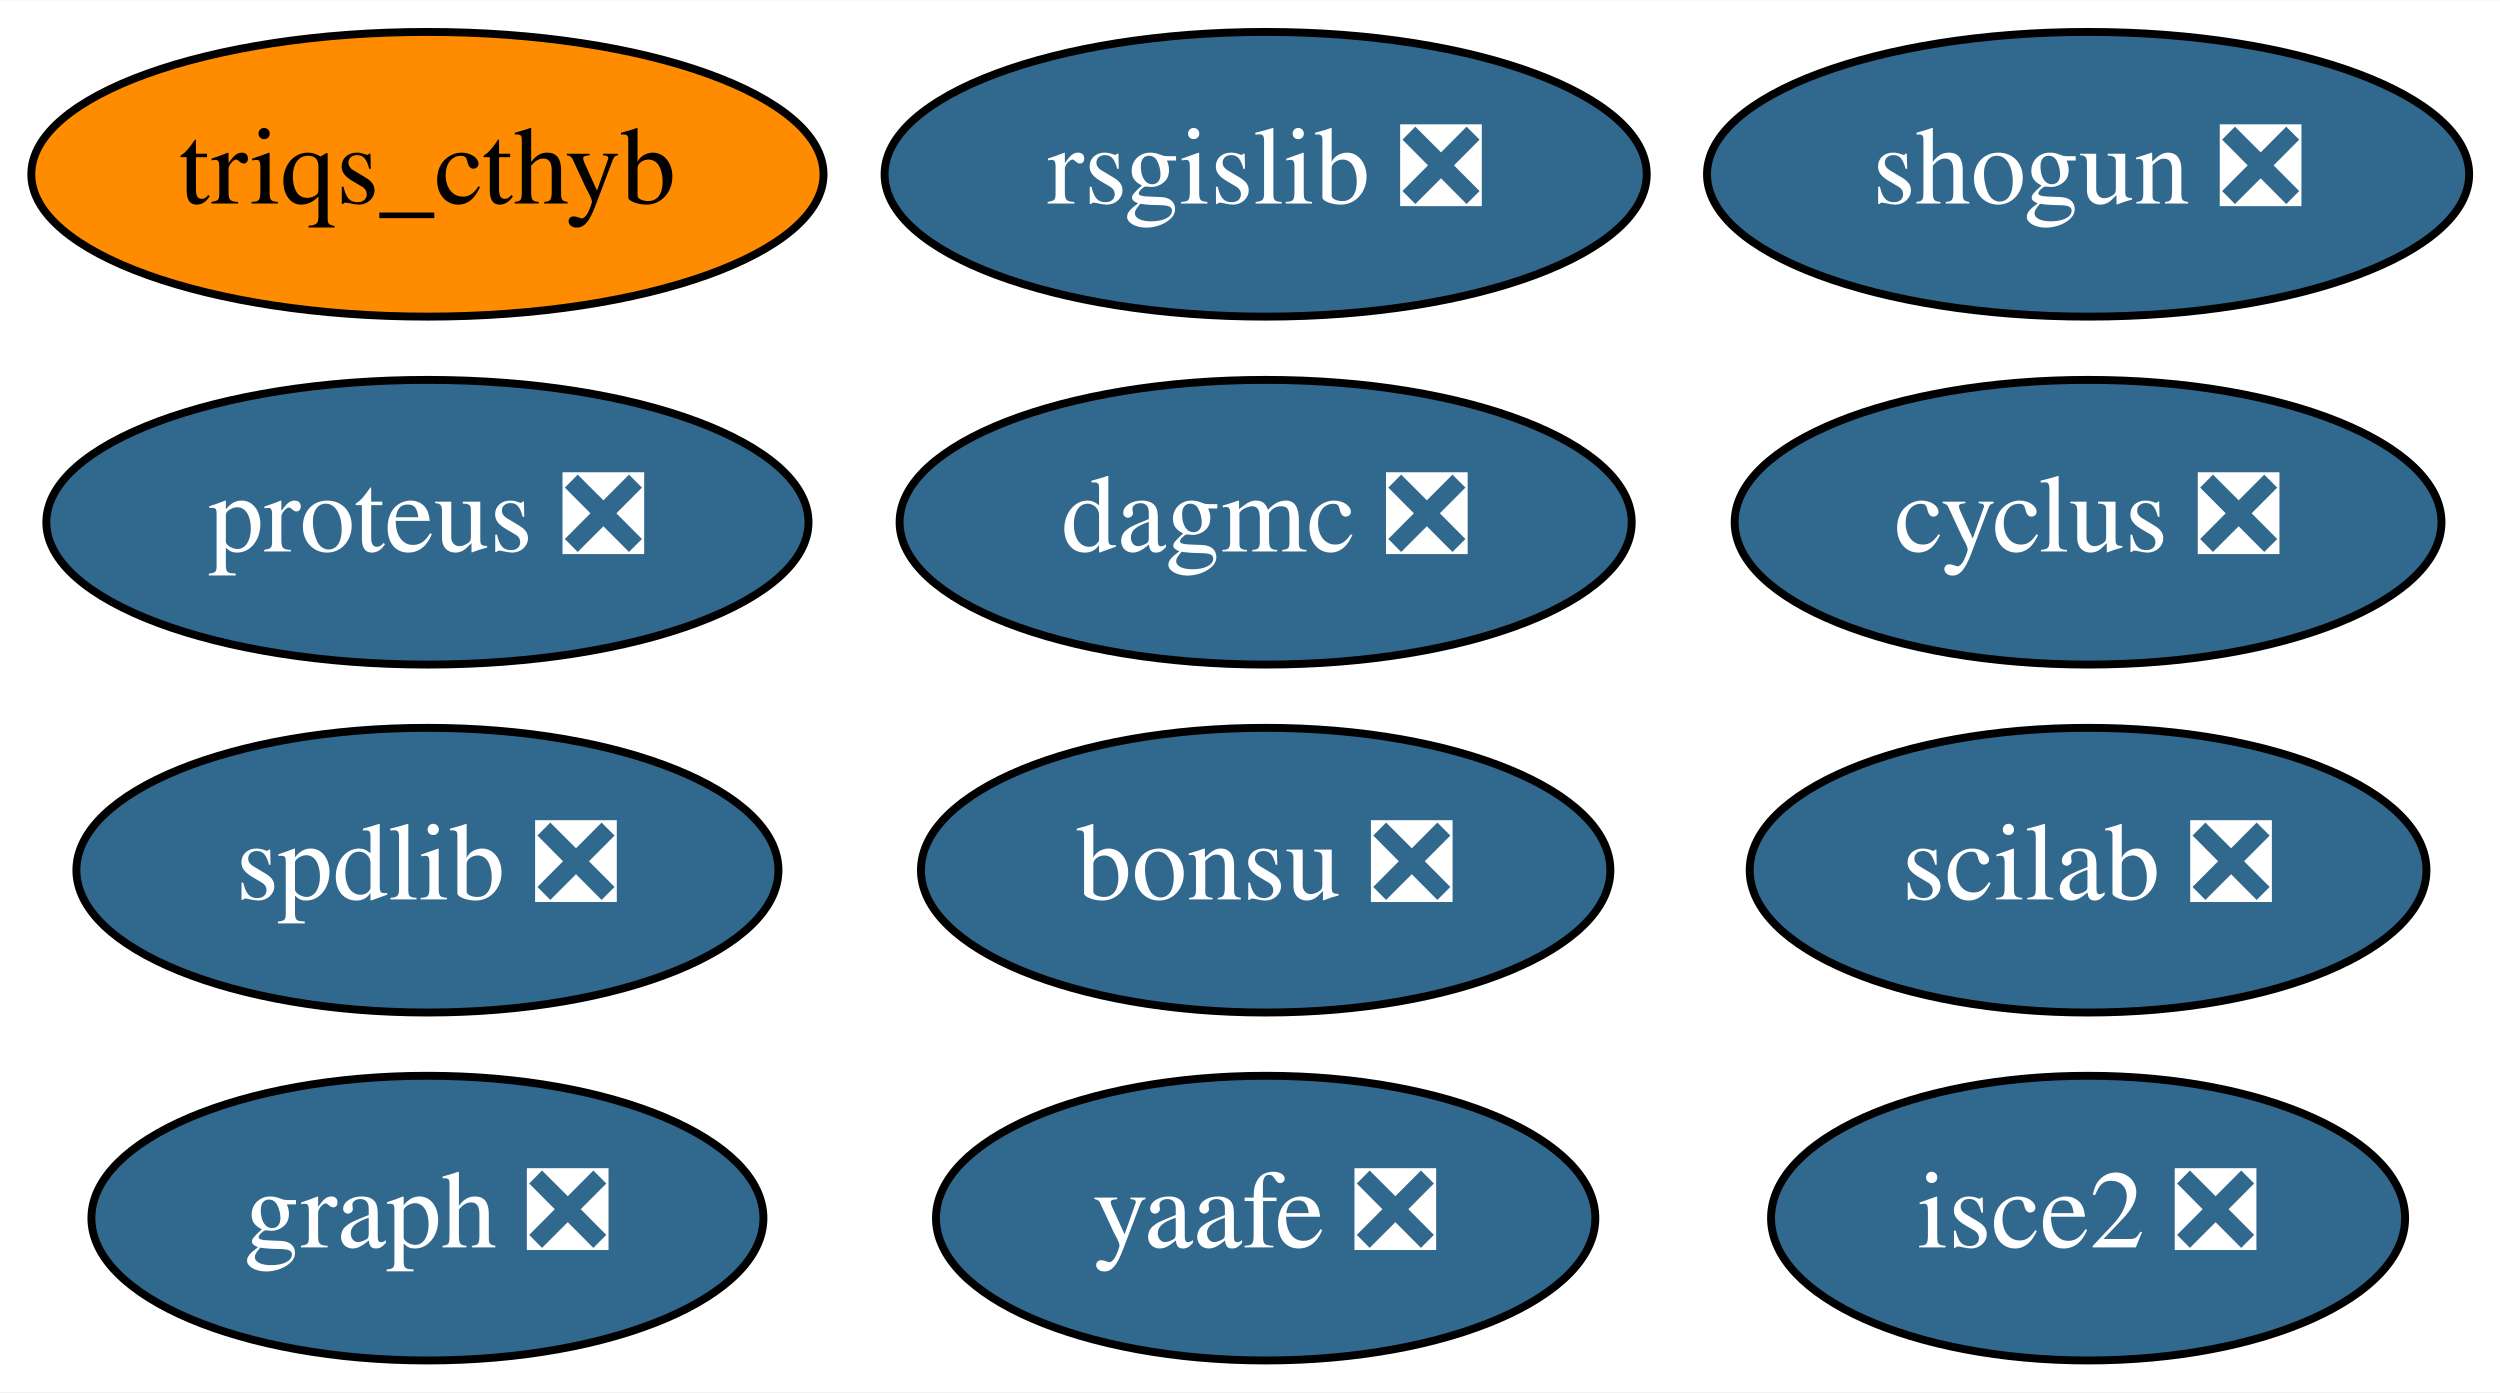
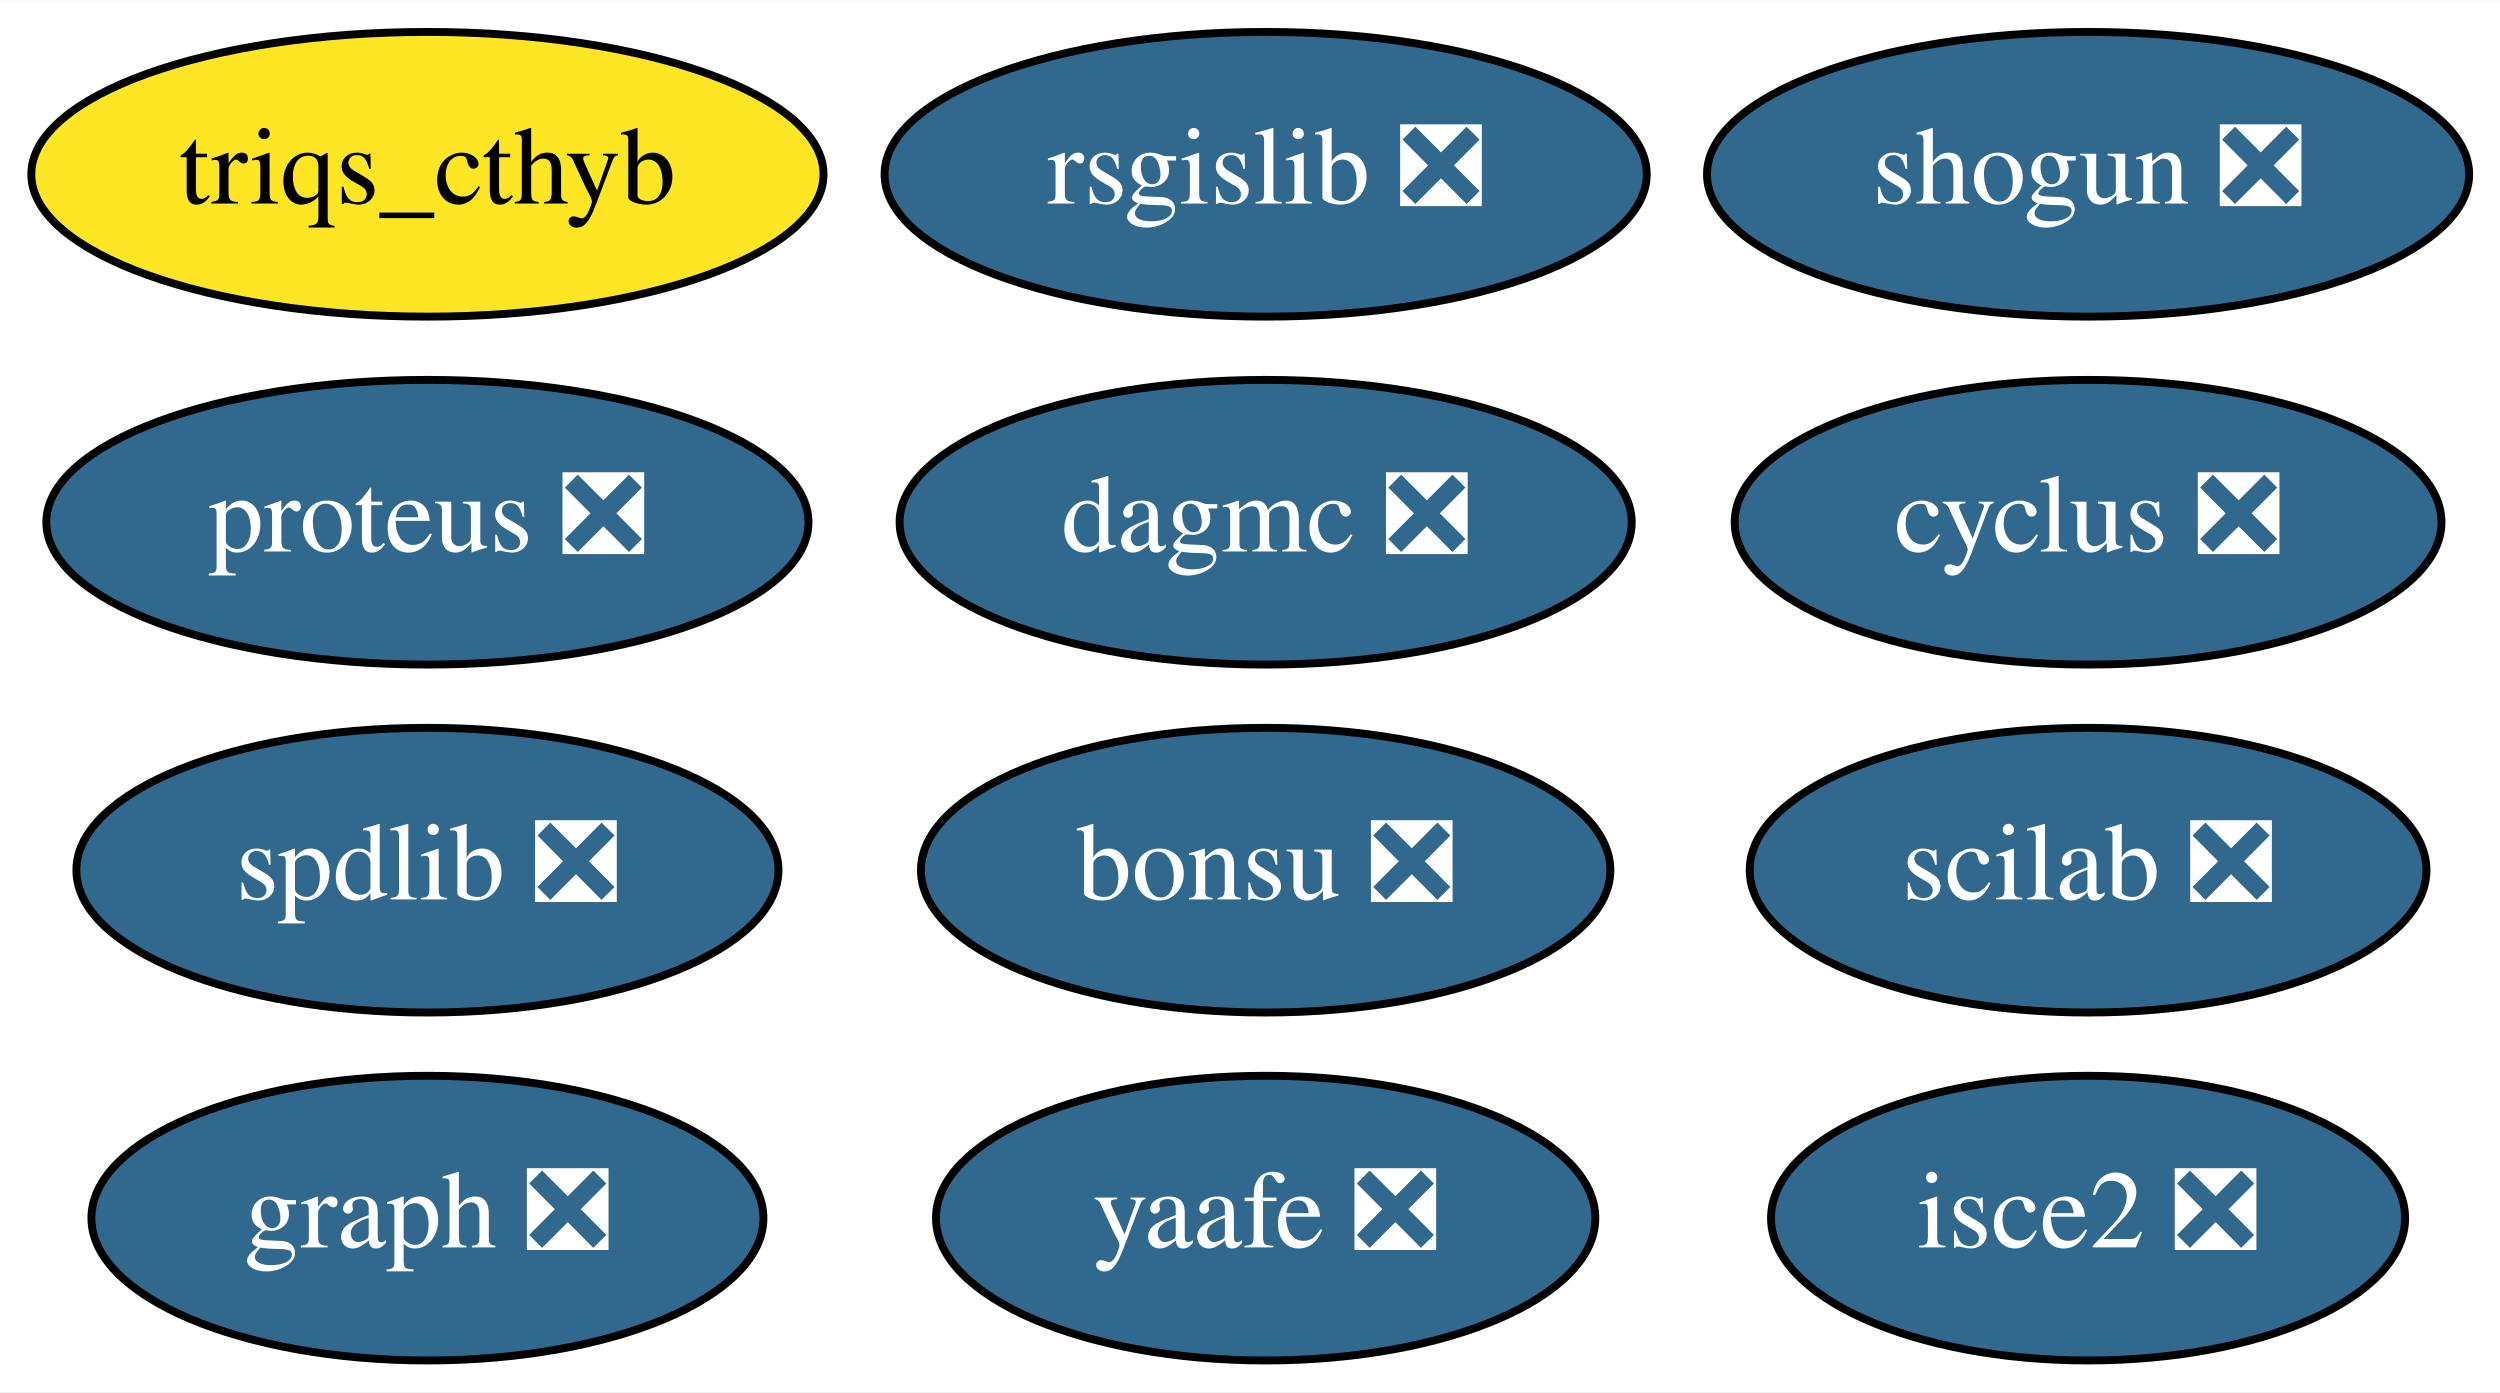
<svg xmlns="http://www.w3.org/2000/svg" xmlns:xlink="http://www.w3.org/1999/xlink" width="316pt" height="176pt" viewBox="0.00 0.00 316.14 176.00">
  <g id="graph0" class="graph" transform="scale(1 1) rotate(0) translate(4 172)">
    <polygon fill="white" stroke="transparent" points="-4,4 -4,-172 312.14,-172 312.14,4 -4,4" />
    <g id="node1" class="node">
      <g id="a_node1">
        <a xlink:href="https://github.com/conda-forge/cyclus-feedstock/pull/56" xlink:title="cyclus ❎">
          <ellipse fill="#31688e" stroke="black" cx="260.05" cy="-106" rx="44.69" ry="18" />
          <text text-anchor="middle" x="260.05" y="-102.3" font-family="Times,serif" font-size="14.00" fill="white">cyclus ❎</text>
        </a>
      </g>
    </g>
    <g id="node2" class="node">
      <g id="a_node2">
        <a xlink:href="https://github.com/conda-forge/graph-feedstock/pull/5" xlink:title="graph ❎">
          <ellipse fill="#31688e" stroke="black" cx="50.05" cy="-18" rx="42.49" ry="18" />
          <text text-anchor="middle" x="50.05" y="-14.3" font-family="Times,serif" font-size="14.00" fill="white">graph ❎</text>
        </a>
      </g>
    </g>
    <g id="node3" class="node">
      <g id="a_node3">
        <a xlink:href="https://github.com/conda-forge/rsgislib-feedstock/pull/35" xlink:title="rsgislib ❎">
          <ellipse fill="#31688e" stroke="black" cx="156.05" cy="-150" rx="48.19" ry="18" />
          <text text-anchor="middle" x="156.05" y="-146.3" font-family="Times,serif" font-size="14.00" fill="white">rsgislib ❎</text>
        </a>
      </g>
    </g>
    <g id="node4" class="node">
      <g id="a_node4">
        <a xlink:href="https://github.com/conda-forge/shogun-feedstock/pull/26" xlink:title="shogun ❎">
          <ellipse fill="#31688e" stroke="black" cx="260.05" cy="-150" rx="48.19" ry="18" />
          <text text-anchor="middle" x="260.05" y="-146.3" font-family="Times,serif" font-size="14.00" fill="white">shogun ❎</text>
        </a>
      </g>
    </g>
    <g id="node5" class="node">
      <g id="a_node5">
        <a xlink:href="https://github.com/conda-forge/yaafe-feedstock/pull/9" xlink:title="yaafe ❎">
          <ellipse fill="#31688e" stroke="black" cx="156.05" cy="-18" rx="41.69" ry="18" />
          <text text-anchor="middle" x="156.05" y="-14.3" font-family="Times,serif" font-size="14.00" fill="white">yaafe ❎</text>
        </a>
      </g>
    </g>
    <g id="node6" class="node">
      <g id="a_node6">
        <a xlink:href="https://github.com/conda-forge/spdlib-feedstock/pull/15" xlink:title="spdlib ❎">
          <ellipse fill="#31688e" stroke="black" cx="50.05" cy="-62" rx="44.39" ry="18" />
          <text text-anchor="middle" x="50.05" y="-58.3" font-family="Times,serif" font-size="14.00" fill="white">spdlib ❎</text>
        </a>
      </g>
    </g>
    <g id="node7" class="node">
      <g id="a_node7">
        <a xlink:href="https://github.com/conda-forge/scilab-feedstock/pull/12" xlink:title="scilab ❎">
          <ellipse fill="#31688e" stroke="black" cx="260.05" cy="-62" rx="42.79" ry="18" />
          <text text-anchor="middle" x="260.05" y="-58.3" font-family="Times,serif" font-size="14.00" fill="white">scilab ❎</text>
        </a>
      </g>
    </g>
    <g id="node8" class="node">
      <g id="a_node8">
        <a xlink:href="https://github.com/conda-forge/isce2-feedstock/pull/23" xlink:title="isce2 ❎">
          <ellipse fill="#31688e" stroke="black" cx="260.05" cy="-18" rx="40.09" ry="18" />
          <text text-anchor="middle" x="260.05" y="-14.3" font-family="Times,serif" font-size="14.00" fill="white">isce2 ❎</text>
        </a>
      </g>
    </g>
    <g id="node9" class="node">
      <g id="a_node9">
        <a xlink:href="https://github.com/conda-forge/bonsu-feedstock/pull/5" xlink:title="bonsu ❎">
          <ellipse fill="#31688e" stroke="black" cx="156.05" cy="-62" rx="43.59" ry="18" />
          <text text-anchor="middle" x="156.05" y="-58.3" font-family="Times,serif" font-size="14.00" fill="white">bonsu ❎</text>
        </a>
      </g>
    </g>
    <g id="node10" class="node">
      <g id="a_node10">
        <a xlink:href="https://github.com/conda-forge/proteus-feedstock/pull/22" xlink:title="proteus ❎">
          <ellipse fill="#31688e" stroke="black" cx="50.05" cy="-106" rx="48.19" ry="18" />
          <text text-anchor="middle" x="50.05" y="-102.3" font-family="Times,serif" font-size="14.00" fill="white">proteus ❎</text>
        </a>
      </g>
    </g>
    <g id="node11" class="node">
      <g id="a_node11">
        <a xlink:href="https://github.com/conda-forge/dagmc-feedstock/pull/1" xlink:title="dagmc ❎">
          <ellipse fill="#31688e" stroke="black" cx="156.05" cy="-106" rx="46.29" ry="18" />
          <text text-anchor="middle" x="156.05" y="-102.3" font-family="Times,serif" font-size="14.00" fill="white">dagmc ❎</text>
        </a>
      </g>
    </g>
    <g id="node12" class="node">
      <g id="a_node12">
        <a xlink:href="https://github.com/conda-forge/triqs_cthyb-feedstock" xlink:title="triqs_cthyb">
-           <ellipse fill="#ff8c00" stroke="black" cx="50.05" cy="-150" rx="50.09" ry="18" />
+           <ellipse fill="#fde725" stroke="black" cx="50.05" cy="-150" rx="50.09" ry="18" />
          <text text-anchor="middle" x="50.05" y="-146.3" font-family="Times,serif" font-size="14.00">triqs_cthyb</text>
        </a>
      </g>
    </g>
  </g>
</svg>
